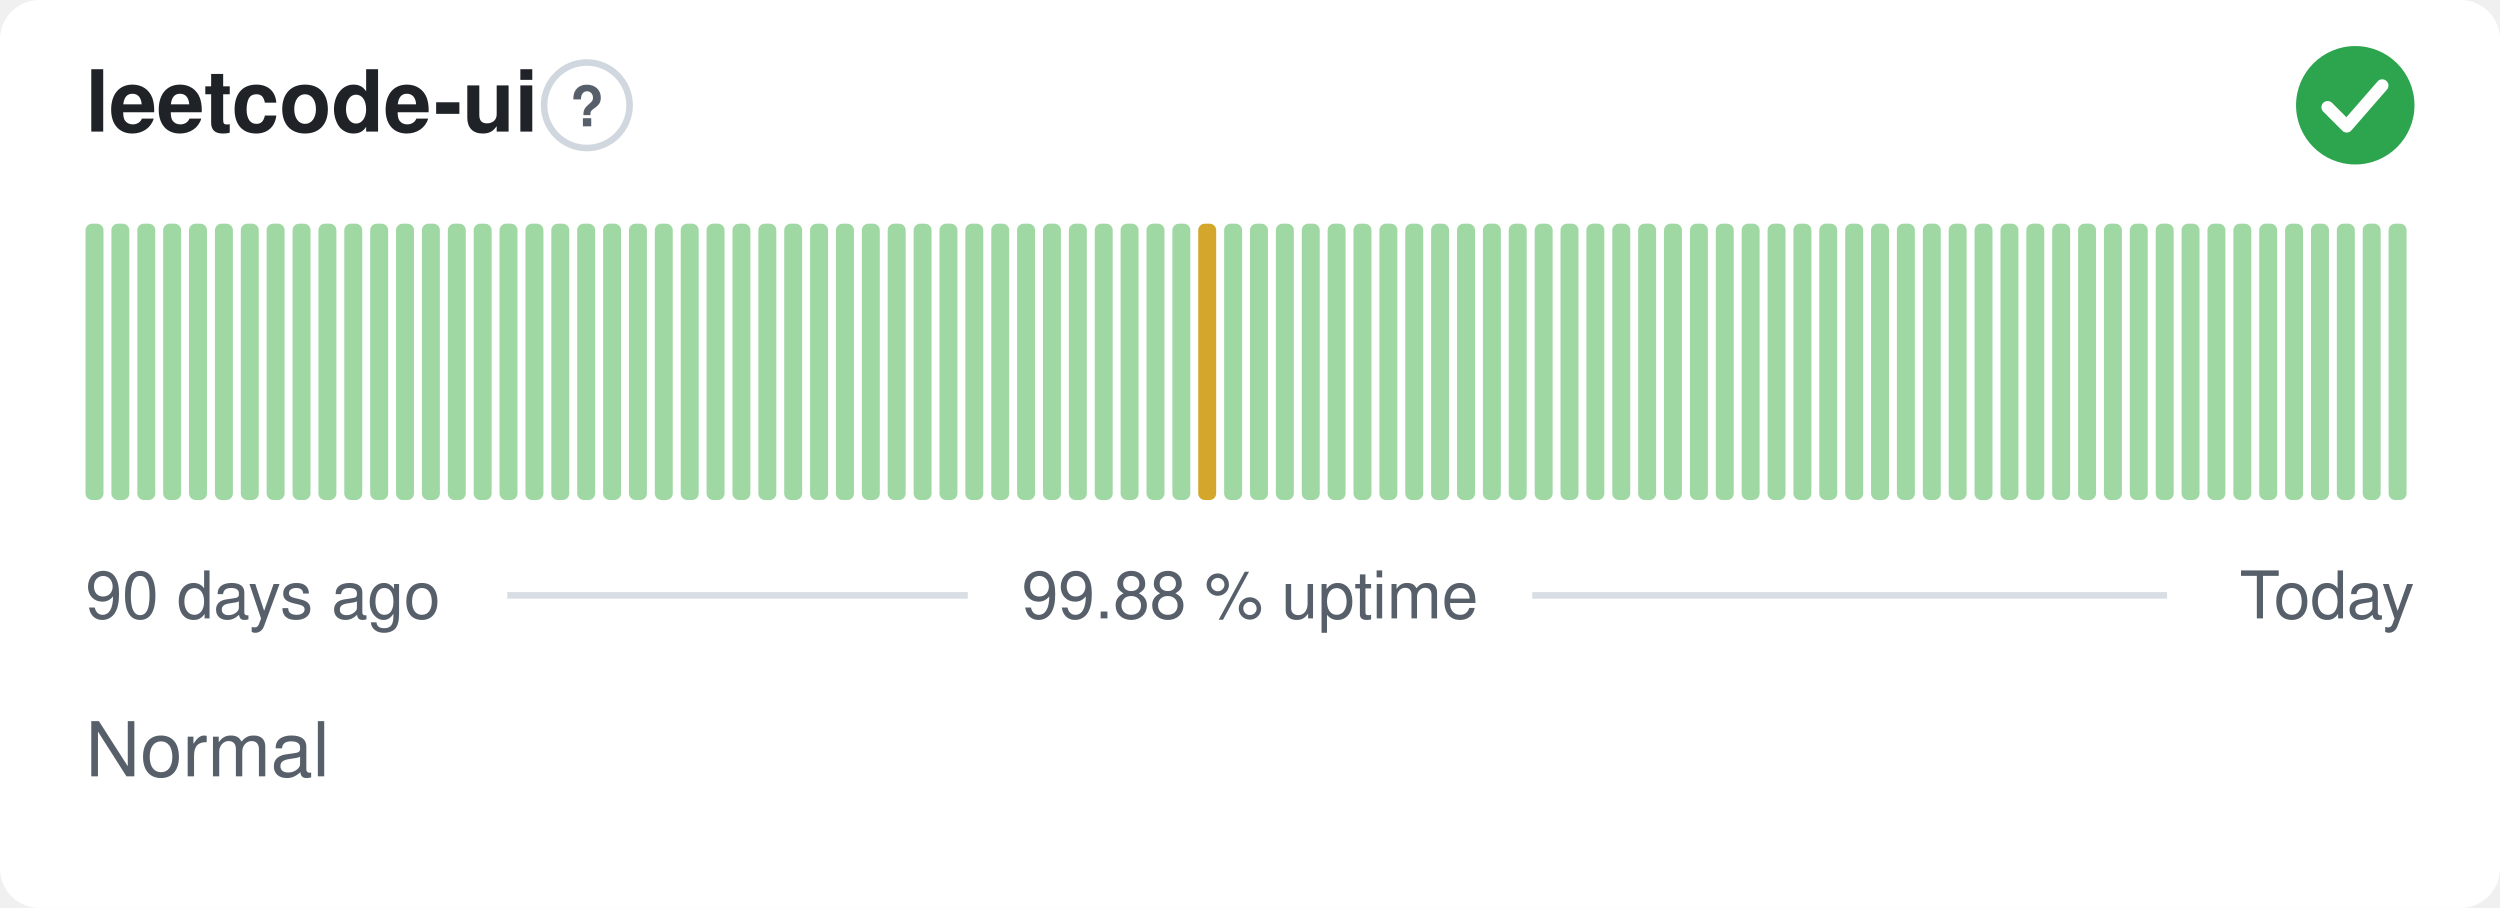
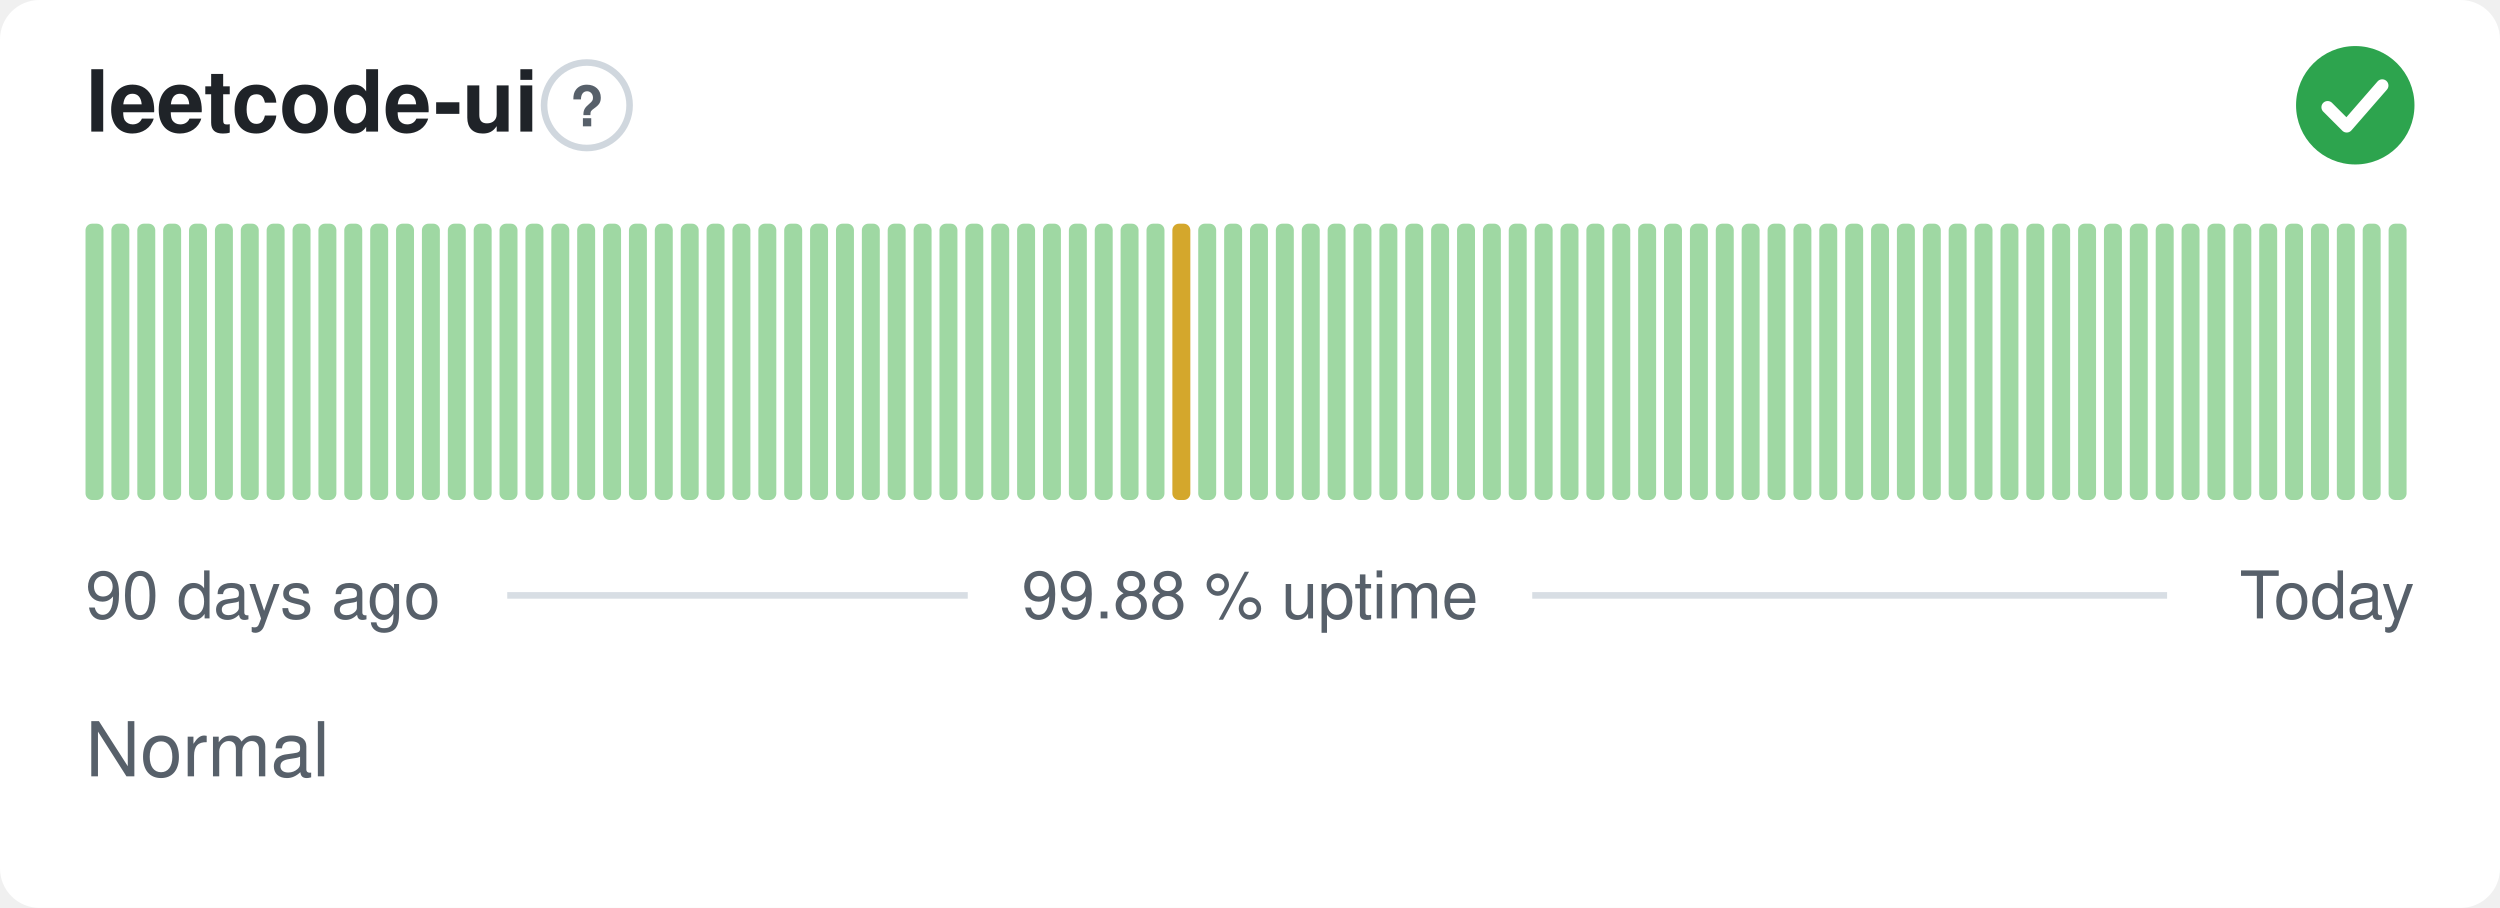
<svg xmlns="http://www.w3.org/2000/svg" width="380" height="138" viewBox="0 0 380 138" role="img" aria-label="leetcode-ui: Normal, 99.88 % uptime over the last 90 days" font-family="-apple-system,BlinkMacSystemFont,'Segoe UI',Helvetica,Arial,sans-serif">
  <style>
    @media (prefers-color-scheme: dark) {
      .bg { fill: #0d1117 }
      .title { fill: #e6edf3 }
      .muted { fill: #8b949e }
      .hint { stroke: #30363d }
      .rule { stroke: #30363d }
      .nodata { fill: #21262d }
    }
  </style>
  <rect class="bg" width="380" height="138" rx="6" fill="#ffffff" />
  <text class="title" x="13" y="20" font-size="13" font-weight="600" fill="#1f2328">leetcode-ui</text>
  <circle class="hint" cx="89.2" cy="16" r="6.5" fill="none" stroke="#d0d7de" stroke-width="1" />
  <text class="muted" x="89.2" y="19.2" text-anchor="middle" font-size="8.5" font-weight="700" fill="#57606a">?</text>
  <circle cx="358" cy="16" r="9" fill="#2da44e" />
  <path d="M353.80 16.30l2.90 2.90 5.40 -6.20" fill="none" stroke="#fff" stroke-width="1.89" stroke-linecap="round" stroke-linejoin="round" />
  <rect x="13.00" y="34.00" width="2.73" height="42.00" rx="1" fill="#9fd8a3" />
  <rect x="16.93" y="34.00" width="2.73" height="42.00" rx="1" fill="#9fd8a3" />
  <rect x="20.87" y="34.00" width="2.73" height="42.00" rx="1" fill="#9fd8a3" />
  <rect x="24.80" y="34.00" width="2.73" height="42.00" rx="1" fill="#9fd8a3" />
  <rect x="28.73" y="34.00" width="2.73" height="42.00" rx="1" fill="#9fd8a3" />
  <rect x="32.67" y="34.00" width="2.73" height="42.00" rx="1" fill="#9fd8a3" />
  <rect x="36.60" y="34.00" width="2.73" height="42.00" rx="1" fill="#9fd8a3" />
  <rect x="40.53" y="34.00" width="2.73" height="42.00" rx="1" fill="#9fd8a3" />
  <rect x="44.47" y="34.00" width="2.73" height="42.00" rx="1" fill="#9fd8a3" />
  <rect x="48.40" y="34.00" width="2.73" height="42.00" rx="1" fill="#9fd8a3" />
  <rect x="52.33" y="34.00" width="2.73" height="42.00" rx="1" fill="#9fd8a3" />
  <rect x="56.27" y="34.00" width="2.73" height="42.00" rx="1" fill="#9fd8a3" />
  <rect x="60.20" y="34.00" width="2.73" height="42.00" rx="1" fill="#9fd8a3" />
  <rect x="64.13" y="34.00" width="2.73" height="42.00" rx="1" fill="#9fd8a3" />
  <rect x="68.07" y="34.00" width="2.73" height="42.00" rx="1" fill="#9fd8a3" />
  <rect x="72.00" y="34.00" width="2.73" height="42.00" rx="1" fill="#9fd8a3" />
  <rect x="75.93" y="34.00" width="2.73" height="42.00" rx="1" fill="#9fd8a3" />
  <rect x="79.87" y="34.00" width="2.73" height="42.00" rx="1" fill="#9fd8a3" />
  <rect x="83.80" y="34.00" width="2.73" height="42.00" rx="1" fill="#9fd8a3" />
  <rect x="87.73" y="34.00" width="2.73" height="42.00" rx="1" fill="#9fd8a3" />
  <rect x="91.67" y="34.00" width="2.73" height="42.00" rx="1" fill="#9fd8a3" />
  <rect x="95.60" y="34.00" width="2.73" height="42.00" rx="1" fill="#9fd8a3" />
  <rect x="99.53" y="34.00" width="2.73" height="42.00" rx="1" fill="#9fd8a3" />
  <rect x="103.47" y="34.00" width="2.73" height="42.00" rx="1" fill="#9fd8a3" />
  <rect x="107.40" y="34.00" width="2.73" height="42.00" rx="1" fill="#9fd8a3" />
  <rect x="111.33" y="34.00" width="2.73" height="42.00" rx="1" fill="#9fd8a3" />
  <rect x="115.27" y="34.00" width="2.73" height="42.00" rx="1" fill="#9fd8a3" />
  <rect x="119.20" y="34.00" width="2.73" height="42.00" rx="1" fill="#9fd8a3" />
  <rect x="123.13" y="34.00" width="2.73" height="42.00" rx="1" fill="#9fd8a3" />
  <rect x="127.07" y="34.00" width="2.73" height="42.00" rx="1" fill="#9fd8a3" />
  <rect x="131.00" y="34.00" width="2.73" height="42.00" rx="1" fill="#9fd8a3" />
  <rect x="134.93" y="34.00" width="2.73" height="42.00" rx="1" fill="#9fd8a3" />
  <rect x="138.87" y="34.00" width="2.73" height="42.00" rx="1" fill="#9fd8a3" />
  <rect x="142.80" y="34.00" width="2.73" height="42.00" rx="1" fill="#9fd8a3" />
  <rect x="146.73" y="34.00" width="2.73" height="42.00" rx="1" fill="#9fd8a3" />
  <rect x="150.67" y="34.00" width="2.73" height="42.00" rx="1" fill="#9fd8a3" />
  <rect x="154.60" y="34.00" width="2.73" height="42.00" rx="1" fill="#9fd8a3" />
  <rect x="158.53" y="34.00" width="2.73" height="42.00" rx="1" fill="#9fd8a3" />
  <rect x="162.47" y="34.00" width="2.73" height="42.00" rx="1" fill="#9fd8a3" />
  <rect x="166.40" y="34.00" width="2.73" height="42.00" rx="1" fill="#9fd8a3" />
  <rect x="170.33" y="34.00" width="2.73" height="42.00" rx="1" fill="#9fd8a3" />
  <rect x="174.27" y="34.00" width="2.73" height="42.00" rx="1" fill="#9fd8a3" />
-   <rect x="178.20" y="34.00" width="2.73" height="42.00" rx="1" fill="#9fd8a3" />
-   <rect x="182.13" y="34.00" width="2.73" height="42.00" rx="1" fill="#d4a72c" />
+   <rect x="178.20" y="34.00" width="2.73" height="42.00" rx="1" fill="#d4a72c" />
+   <rect x="182.13" y="34.00" width="2.73" height="42.00" rx="1" fill="#9fd8a3" />
  <rect x="186.07" y="34.00" width="2.73" height="42.00" rx="1" fill="#9fd8a3" />
  <rect x="190.00" y="34.00" width="2.73" height="42.00" rx="1" fill="#9fd8a3" />
  <rect x="193.93" y="34.00" width="2.73" height="42.00" rx="1" fill="#9fd8a3" />
  <rect x="197.87" y="34.00" width="2.73" height="42.00" rx="1" fill="#9fd8a3" />
  <rect x="201.80" y="34.00" width="2.73" height="42.00" rx="1" fill="#9fd8a3" />
  <rect x="205.73" y="34.00" width="2.73" height="42.00" rx="1" fill="#9fd8a3" />
  <rect x="209.67" y="34.00" width="2.73" height="42.00" rx="1" fill="#9fd8a3" />
  <rect x="213.60" y="34.00" width="2.73" height="42.00" rx="1" fill="#9fd8a3" />
  <rect x="217.53" y="34.00" width="2.73" height="42.00" rx="1" fill="#9fd8a3" />
  <rect x="221.47" y="34.00" width="2.73" height="42.00" rx="1" fill="#9fd8a3" />
  <rect x="225.40" y="34.00" width="2.73" height="42.00" rx="1" fill="#9fd8a3" />
  <rect x="229.33" y="34.00" width="2.73" height="42.00" rx="1" fill="#9fd8a3" />
  <rect x="233.27" y="34.00" width="2.73" height="42.00" rx="1" fill="#9fd8a3" />
  <rect x="237.20" y="34.00" width="2.73" height="42.00" rx="1" fill="#9fd8a3" />
  <rect x="241.13" y="34.00" width="2.73" height="42.00" rx="1" fill="#9fd8a3" />
  <rect x="245.07" y="34.00" width="2.73" height="42.00" rx="1" fill="#9fd8a3" />
  <rect x="249.00" y="34.00" width="2.73" height="42.00" rx="1" fill="#9fd8a3" />
  <rect x="252.93" y="34.00" width="2.73" height="42.00" rx="1" fill="#9fd8a3" />
  <rect x="256.87" y="34.00" width="2.73" height="42.00" rx="1" fill="#9fd8a3" />
  <rect x="260.80" y="34.00" width="2.73" height="42.00" rx="1" fill="#9fd8a3" />
  <rect x="264.73" y="34.00" width="2.73" height="42.00" rx="1" fill="#9fd8a3" />
  <rect x="268.67" y="34.00" width="2.73" height="42.00" rx="1" fill="#9fd8a3" />
  <rect x="272.60" y="34.00" width="2.73" height="42.00" rx="1" fill="#9fd8a3" />
  <rect x="276.53" y="34.00" width="2.73" height="42.00" rx="1" fill="#9fd8a3" />
  <rect x="280.47" y="34.00" width="2.73" height="42.00" rx="1" fill="#9fd8a3" />
  <rect x="284.40" y="34.00" width="2.73" height="42.00" rx="1" fill="#9fd8a3" />
  <rect x="288.33" y="34.00" width="2.73" height="42.00" rx="1" fill="#9fd8a3" />
  <rect x="292.27" y="34.00" width="2.73" height="42.00" rx="1" fill="#9fd8a3" />
  <rect x="296.20" y="34.00" width="2.73" height="42.00" rx="1" fill="#9fd8a3" />
  <rect x="300.13" y="34.00" width="2.73" height="42.00" rx="1" fill="#9fd8a3" />
  <rect x="304.07" y="34.00" width="2.73" height="42.00" rx="1" fill="#9fd8a3" />
  <rect x="308.00" y="34.00" width="2.73" height="42.00" rx="1" fill="#9fd8a3" />
  <rect x="311.93" y="34.00" width="2.73" height="42.00" rx="1" fill="#9fd8a3" />
  <rect x="315.87" y="34.00" width="2.73" height="42.00" rx="1" fill="#9fd8a3" />
  <rect x="319.80" y="34.00" width="2.73" height="42.00" rx="1" fill="#9fd8a3" />
  <rect x="323.73" y="34.00" width="2.73" height="42.00" rx="1" fill="#9fd8a3" />
  <rect x="327.67" y="34.00" width="2.73" height="42.00" rx="1" fill="#9fd8a3" />
  <rect x="331.60" y="34.00" width="2.73" height="42.00" rx="1" fill="#9fd8a3" />
  <rect x="335.53" y="34.00" width="2.73" height="42.00" rx="1" fill="#9fd8a3" />
  <rect x="339.47" y="34.00" width="2.73" height="42.00" rx="1" fill="#9fd8a3" />
  <rect x="343.40" y="34.00" width="2.73" height="42.00" rx="1" fill="#9fd8a3" />
  <rect x="347.33" y="34.00" width="2.73" height="42.00" rx="1" fill="#9fd8a3" />
  <rect x="351.27" y="34.00" width="2.73" height="42.00" rx="1" fill="#9fd8a3" />
  <rect x="355.20" y="34.00" width="2.73" height="42.00" rx="1" fill="#9fd8a3" />
  <rect x="359.13" y="34.00" width="2.73" height="42.00" rx="1" fill="#9fd8a3" />
  <rect x="363.07" y="34.00" width="2.73" height="42.00" rx="1" fill="#9fd8a3" />
  <text class="muted" x="13" y="94" font-size="10" fill="#57606a">90 days ago</text>
  <text class="muted" x="190" y="94" text-anchor="middle" font-size="10" fill="#57606a">99.88 % uptime</text>
  <text class="muted" x="367" y="94" text-anchor="end" font-size="10" fill="#57606a">Today</text>
  <line class="rule" x1="77.1" y1="90.5" x2="147.1" y2="90.5" stroke="#d8dee4" stroke-width="1" />
  <line class="rule" x1="232.9" y1="90.5" x2="329.4" y2="90.5" stroke="#d8dee4" stroke-width="1" />
  <text class="muted" x="13" y="118" font-size="11.5" fill="#57606a">Normal</text>
</svg>
